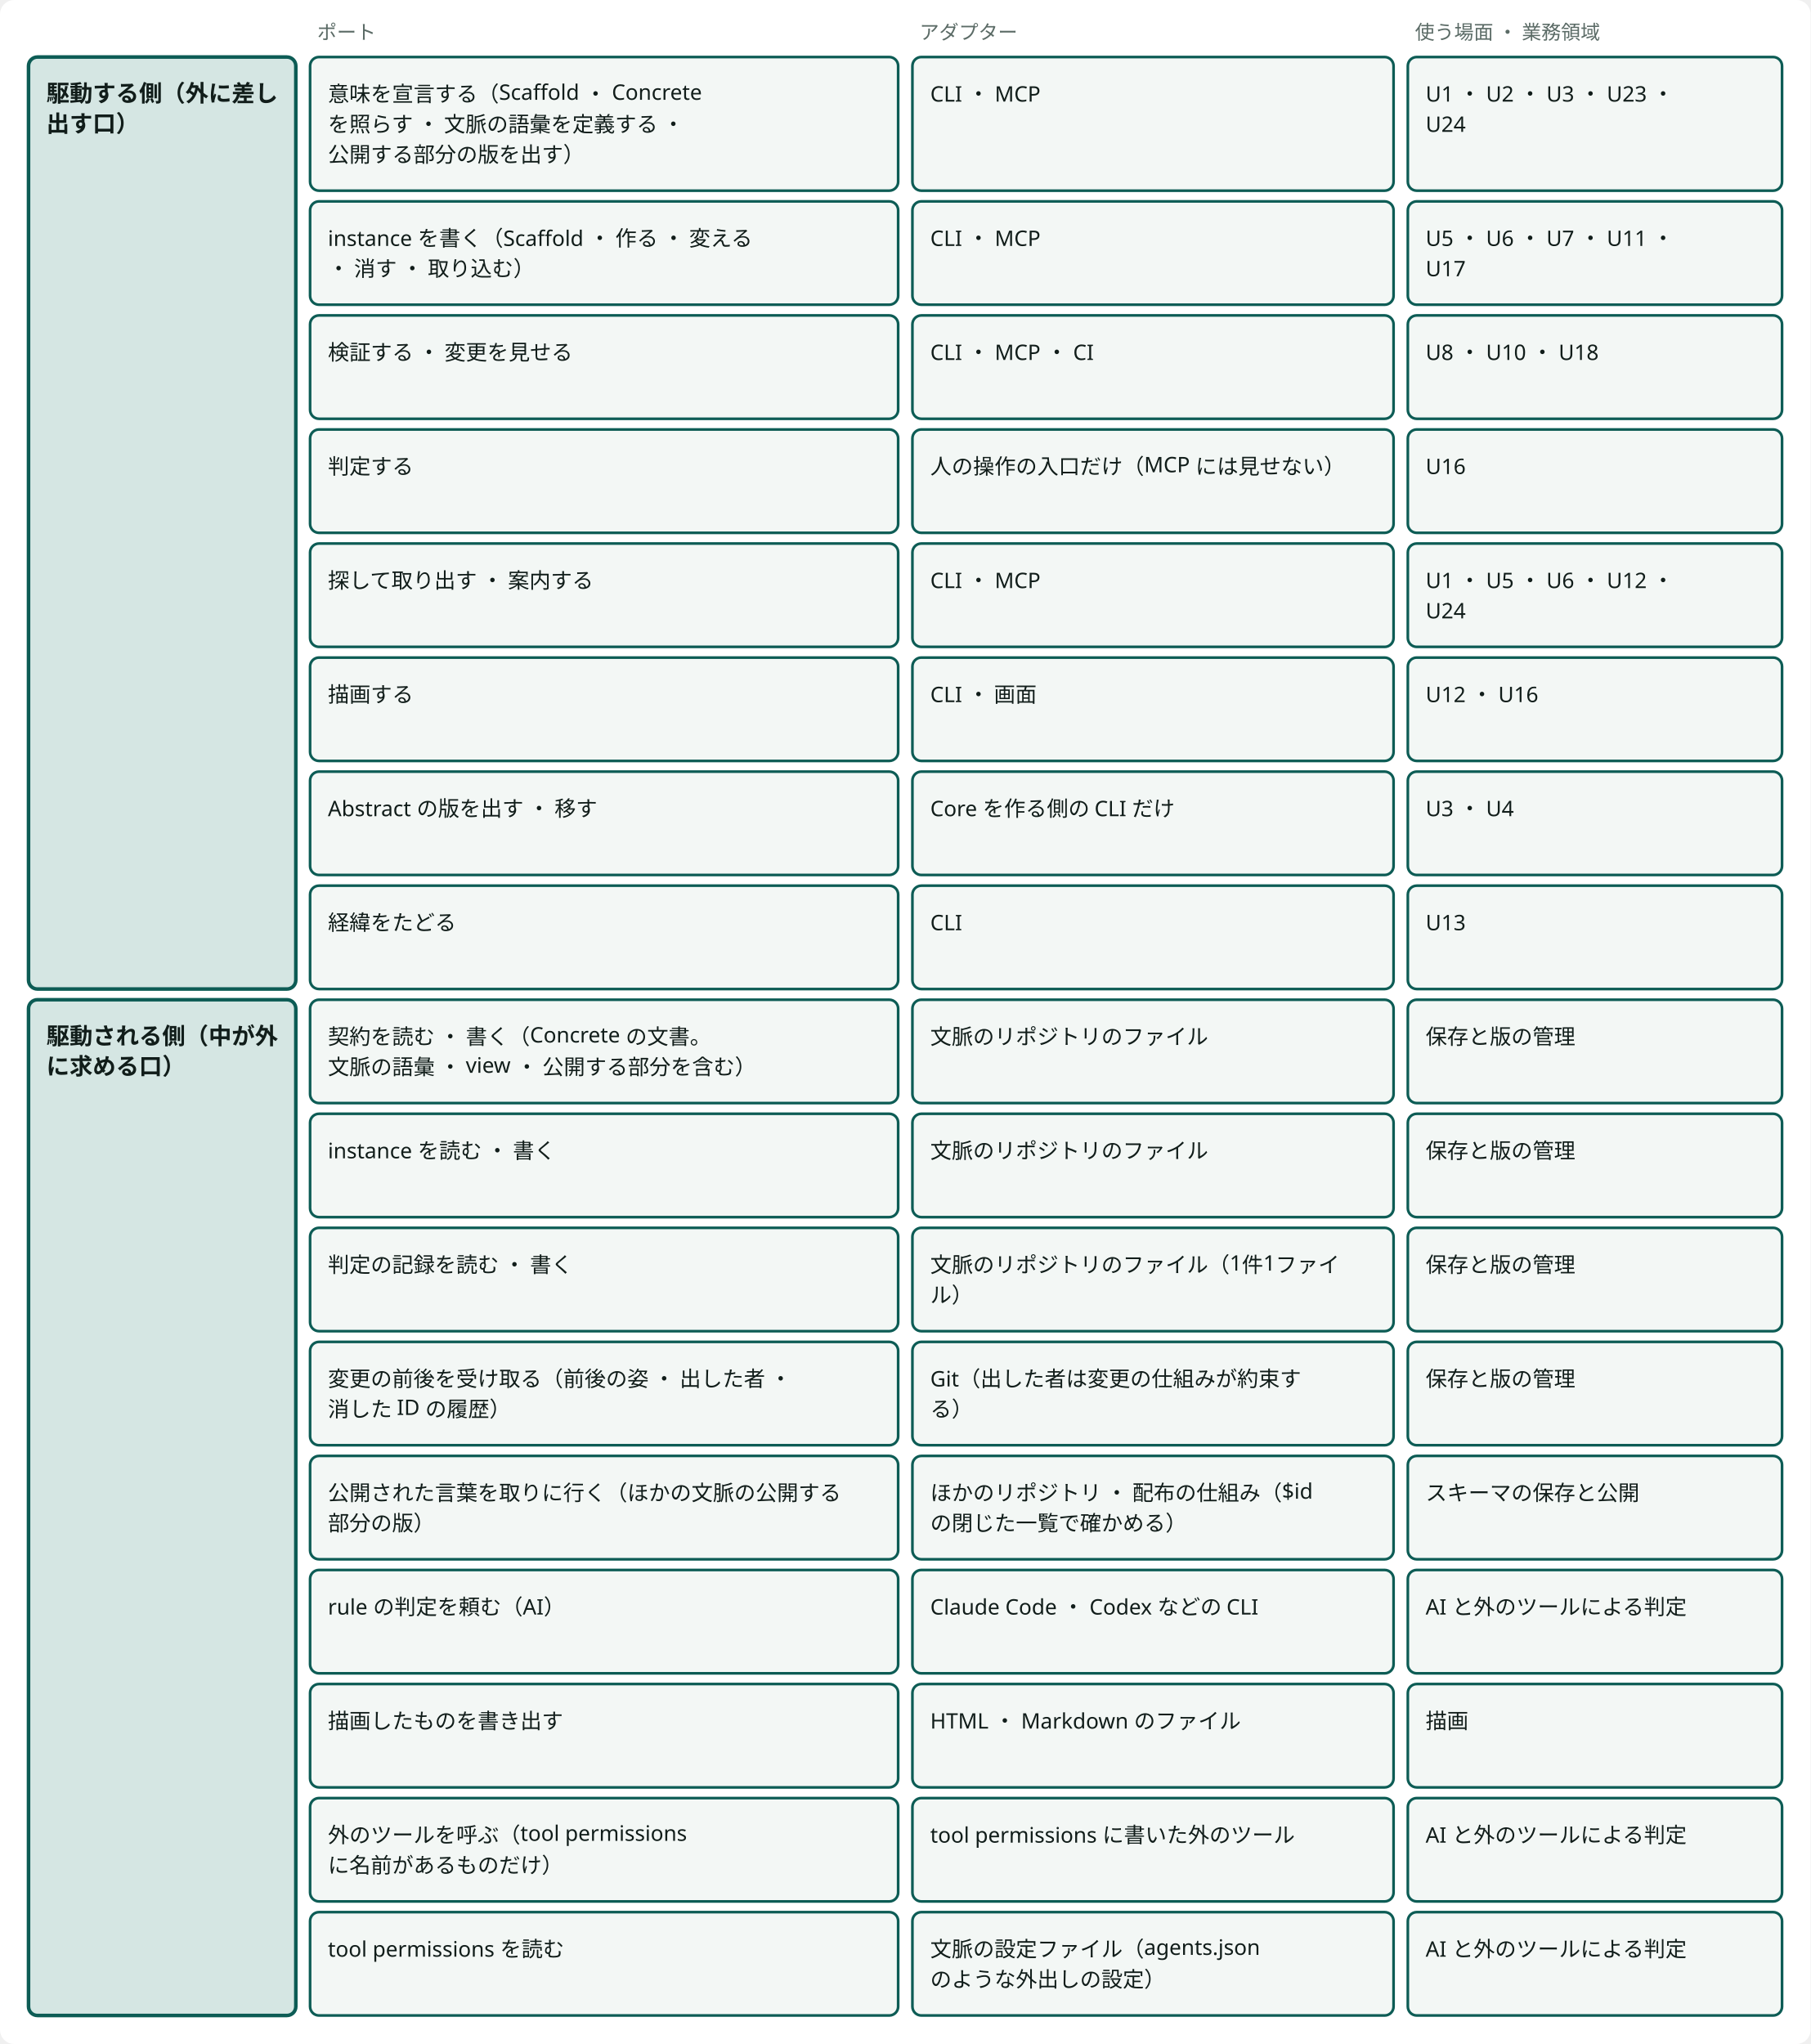
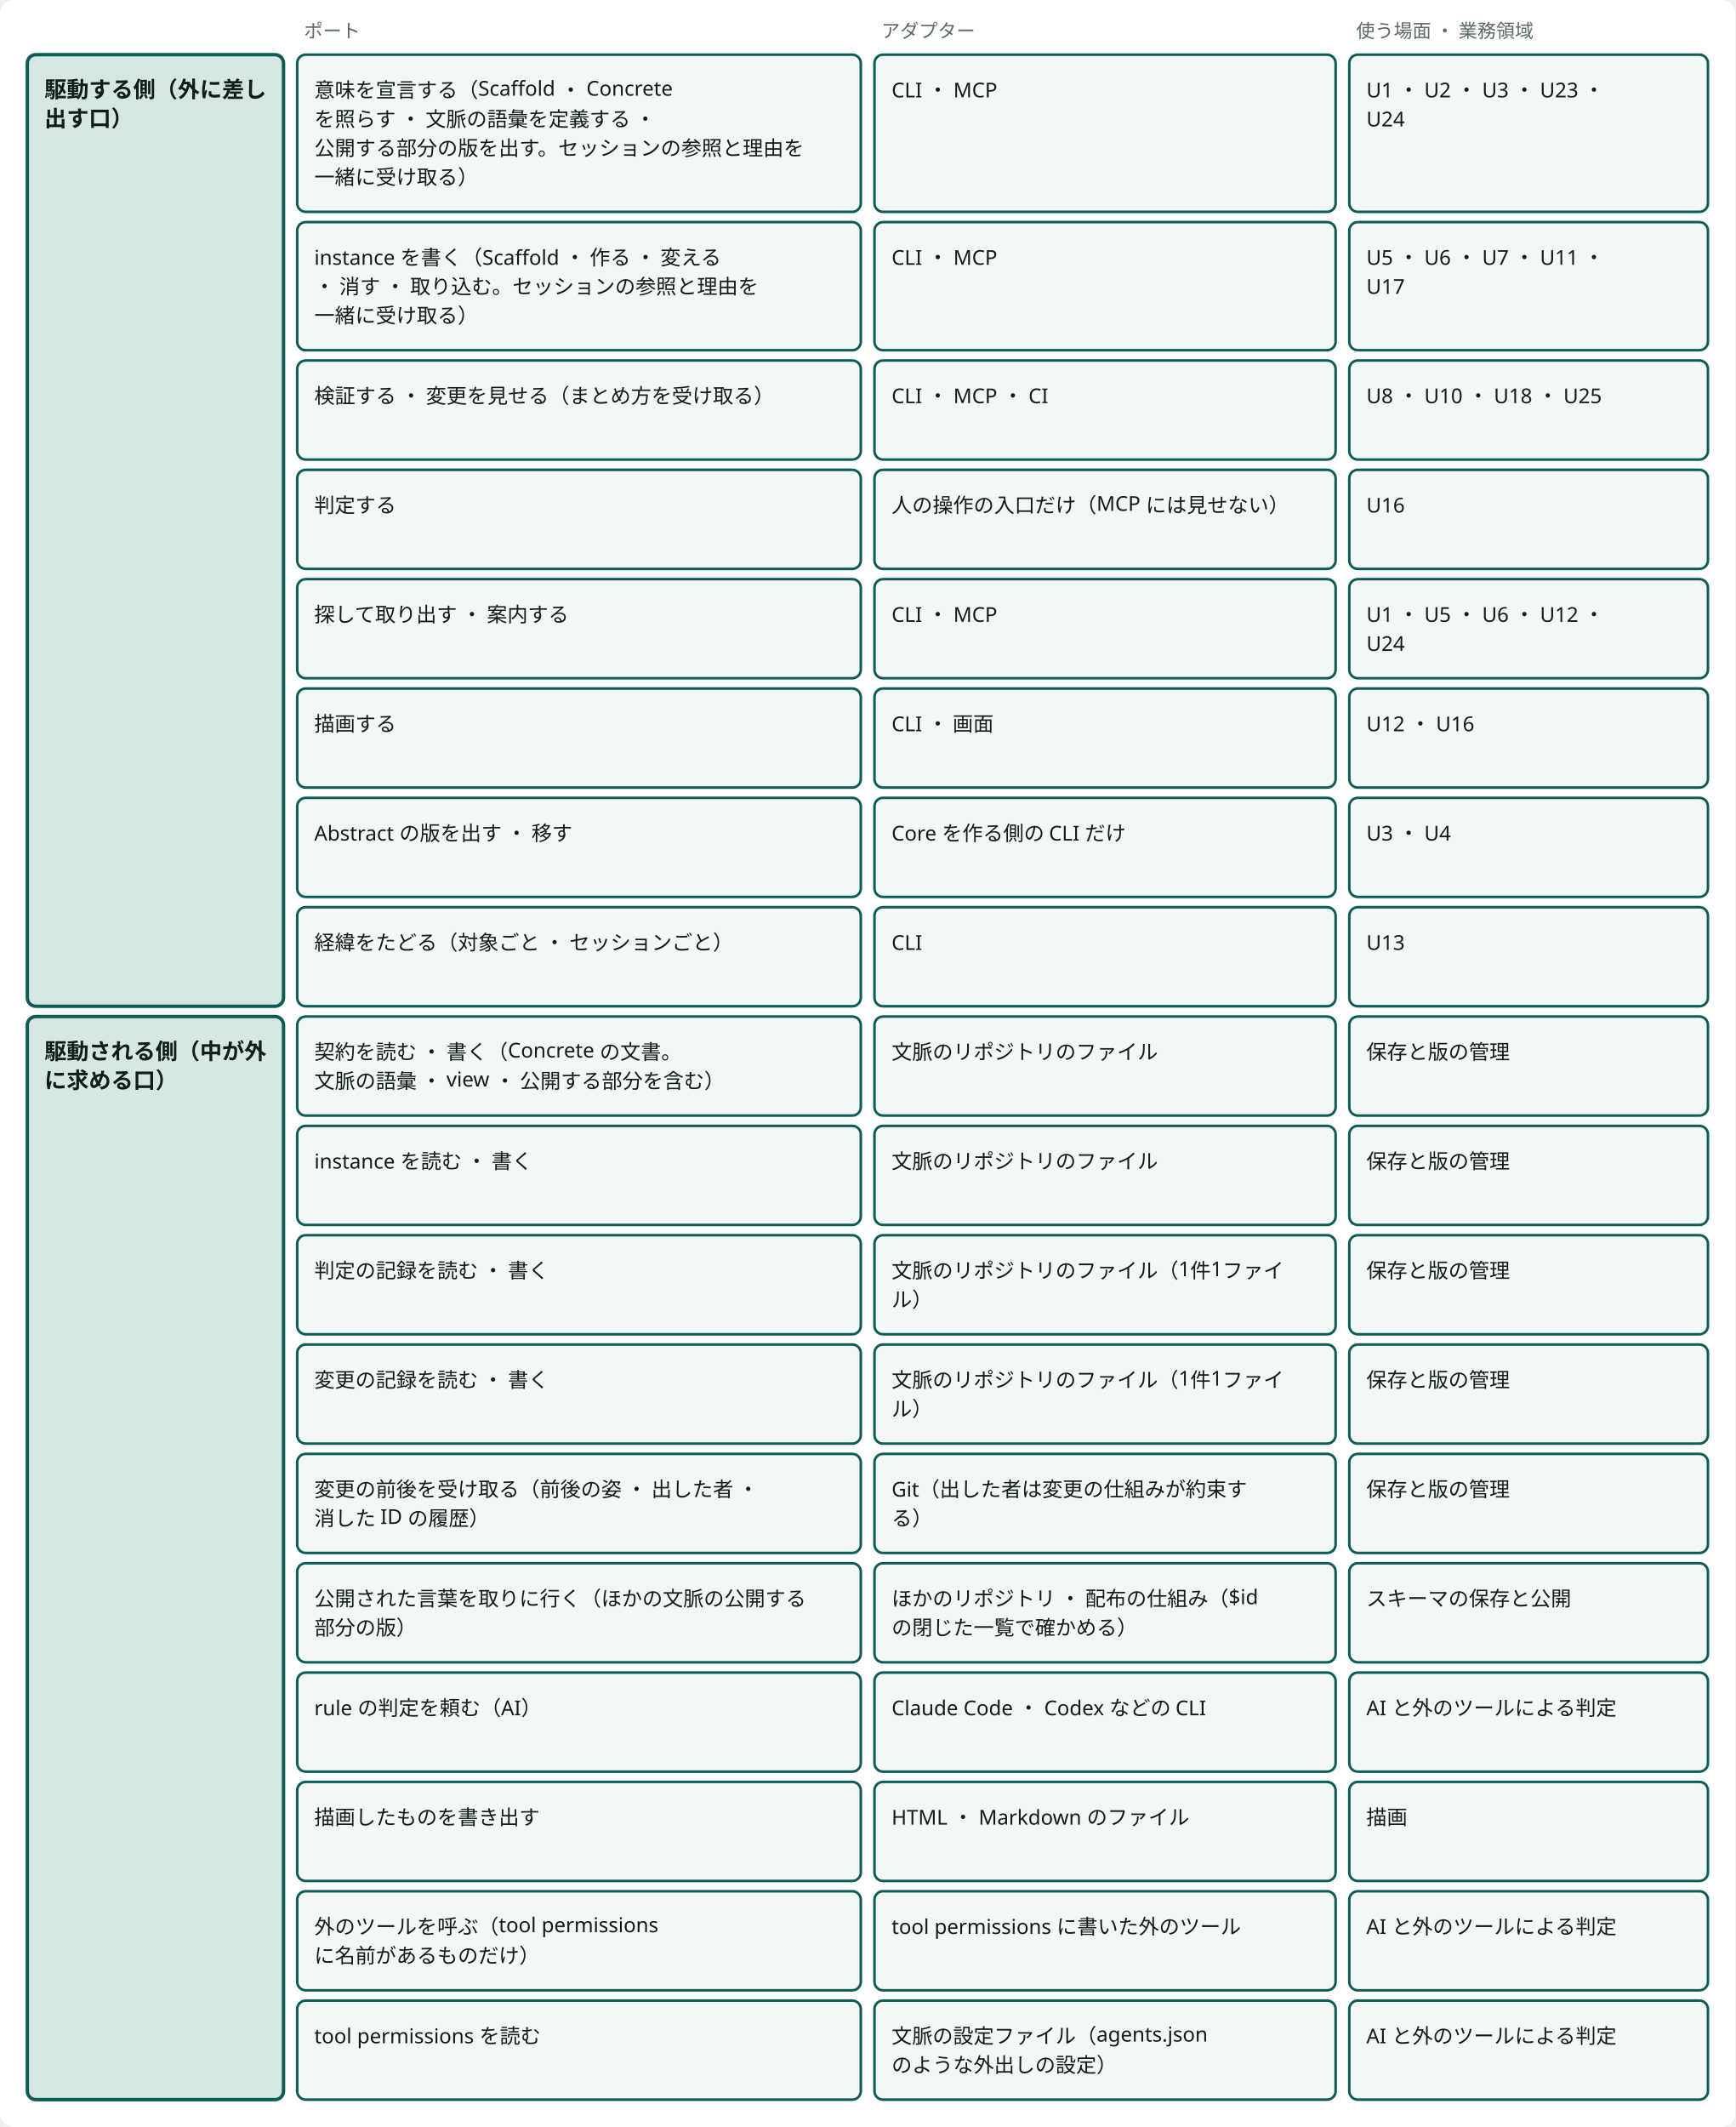
- <svg viewBox="0 0 1016 1147" style="min-width:900px" role="img" aria-label="ポートとアダプター：駆動する側は見せるアダプター、駆動される側は満たすアダプター" class="dsvg">
+ <svg viewBox="0 0 1016 1245" style="min-width:900px" role="img" aria-label="ポートとアダプター：駆動する側は見せるアダプター、駆動される側は満たすアダプター" class="dsvg">
  <style data-dsvg="dark">.dsvg .canvas{fill:var(--dsvg-area-fill,#FFFFFF)}.dsvg .note{fill:var(--dsvg-ink-soft,#5B6B66);font-size:11px}.dsvg .box.focus{fill:var(--dsvg-accent-bg,#D5E6E3);stroke:var(--dsvg-accent,#0D5C55)}.dsvg .title{fill:var(--dsvg-ink,#111D1A);font-size:13px;font-weight:700}.dsvg .box{fill:var(--dsvg-box-fill,#F3F7F5);stroke:var(--dsvg-accent,#0D5C55)}.dsvg .label{fill:var(--dsvg-ink,#111D1A);font-size:12px}@media (prefers-color-scheme:dark){:root:not([data-theme="light"]) .dsvg,.dsvg:root:not([data-theme="light"]){--dsvg-area-fill:#22302D;--dsvg-ink-soft:#9DADA8;--dsvg-accent-bg:#173330;--dsvg-accent:#6CC9B8;--dsvg-ink:#E6EEEB;--dsvg-box-fill:#16211E}}:root[data-theme="dark"] .dsvg{--dsvg-area-fill:#22302D;--dsvg-ink-soft:#9DADA8;--dsvg-accent-bg:#173330;--dsvg-accent:#6CC9B8;--dsvg-ink:#E6EEEB;--dsvg-box-fill:#16211E}</style>
-   <rect data-dsvg="canvas" class="canvas" x="0.0" y="0.0" width="1016.0" height="1147.0" fill="#FFFFFF" rx="8" />
+   <rect data-dsvg="canvas" class="canvas" x="0.0" y="0.0" width="1016.0" height="1245.0" fill="#FFFFFF" rx="8" />
  <text class="note" x="20" y="22" font-family="Noto Sans JP, Hiragino Kaku Gothic ProN, sans-serif" font-size="11" fill="#5B6B66" />
  <text class="note" x="178" y="22" font-family="Noto Sans JP, Hiragino Kaku Gothic ProN, sans-serif" font-size="11" fill="#5B6B66">ポート</text>
  <text class="note" x="516" y="22" font-family="Noto Sans JP, Hiragino Kaku Gothic ProN, sans-serif" font-size="11" fill="#5B6B66">アダプター</text>
  <text class="note" x="794" y="22" font-family="Noto Sans JP, Hiragino Kaku Gothic ProN, sans-serif" font-size="11" fill="#5B6B66">使う場面 ・ 業務領域</text>
-   <rect class="box focus" x="16" y="32" width="150" height="523" fill="#D5E6E3" stroke="#0D5C55" stroke-width="2" rx="5" />
+   <rect class="box focus" x="16" y="32" width="150" height="557" fill="#D5E6E3" stroke="#0D5C55" stroke-width="2" rx="5" />
  <text class="title" x="26" y="57" font-family="Noto Sans JP, Hiragino Kaku Gothic ProN, sans-serif" font-size="13" font-weight="700" fill="#111D1A">駆動する側（外に差し</text>
  <text class="title" x="26" y="74" font-family="Noto Sans JP, Hiragino Kaku Gothic ProN, sans-serif" font-size="13" font-weight="700" fill="#111D1A">出す口）</text>
-   <rect class="box focus" x="16" y="561" width="150" height="570" fill="#D5E6E3" stroke="#0D5C55" stroke-width="2" rx="5" />
-   <text class="title" x="26" y="586" font-family="Noto Sans JP, Hiragino Kaku Gothic ProN, sans-serif" font-size="13" font-weight="700" fill="#111D1A">駆動される側（中が外</text>
-   <text class="title" x="26" y="603" font-family="Noto Sans JP, Hiragino Kaku Gothic ProN, sans-serif" font-size="13" font-weight="700" fill="#111D1A">に求める口）</text>
-   <rect class="box" x="174" y="32" width="330" height="75" fill="#F3F7F5" stroke="#0D5C55" stroke-width="1.5" rx="5" />
+   <rect class="box focus" x="16" y="595" width="150" height="634" fill="#D5E6E3" stroke="#0D5C55" stroke-width="2" rx="5" />
+   <text class="title" x="26" y="620" font-family="Noto Sans JP, Hiragino Kaku Gothic ProN, sans-serif" font-size="13" font-weight="700" fill="#111D1A">駆動される側（中が外</text>
+   <text class="title" x="26" y="637" font-family="Noto Sans JP, Hiragino Kaku Gothic ProN, sans-serif" font-size="13" font-weight="700" fill="#111D1A">に求める口）</text>
+   <rect class="box" x="174" y="32" width="330" height="92" fill="#F3F7F5" stroke="#0D5C55" stroke-width="1.5" rx="5" />
  <text class="label" x="184" y="57" font-family="Noto Sans JP, Hiragino Kaku Gothic ProN, sans-serif" font-size="12" fill="#111D1A">意味を宣言する（Scaffold ・ Concrete</text>
  <text class="label" x="184" y="74" font-family="Noto Sans JP, Hiragino Kaku Gothic ProN, sans-serif" font-size="12" fill="#111D1A">を照らす ・ 文脈の語彙を定義する ・</text>
-   <text class="label" x="184" y="91" font-family="Noto Sans JP, Hiragino Kaku Gothic ProN, sans-serif" font-size="12" fill="#111D1A">公開する部分の版を出す）</text>
-   <rect class="box" x="512" y="32" width="270" height="75" fill="#F3F7F5" stroke="#0D5C55" stroke-width="1.5" rx="5" />
+   <text class="label" x="184" y="91" font-family="Noto Sans JP, Hiragino Kaku Gothic ProN, sans-serif" font-size="12" fill="#111D1A">公開する部分の版を出す。セッションの参照と理由を</text>
+   <text class="label" x="184" y="108" font-family="Noto Sans JP, Hiragino Kaku Gothic ProN, sans-serif" font-size="12" fill="#111D1A">一緒に受け取る）</text>
+   <rect class="box" x="512" y="32" width="270" height="92" fill="#F3F7F5" stroke="#0D5C55" stroke-width="1.5" rx="5" />
  <text class="label" x="522" y="57" font-family="Noto Sans JP, Hiragino Kaku Gothic ProN, sans-serif" font-size="12" fill="#111D1A">CLI ・ MCP</text>
-   <rect class="box" x="790" y="32" width="210" height="75" fill="#F3F7F5" stroke="#0D5C55" stroke-width="1.5" rx="5" />
+   <rect class="box" x="790" y="32" width="210" height="92" fill="#F3F7F5" stroke="#0D5C55" stroke-width="1.5" rx="5" />
  <text class="label" x="800" y="57" font-family="Noto Sans JP, Hiragino Kaku Gothic ProN, sans-serif" font-size="12" fill="#111D1A">U1 ・ U2 ・ U3 ・ U23 ・</text>
  <text class="label" x="800" y="74" font-family="Noto Sans JP, Hiragino Kaku Gothic ProN, sans-serif" font-size="12" fill="#111D1A">U24</text>
-   <rect class="box" x="174" y="113" width="330" height="58" fill="#F3F7F5" stroke="#0D5C55" stroke-width="1.5" rx="5" />
-   <text class="label" x="184" y="138" font-family="Noto Sans JP, Hiragino Kaku Gothic ProN, sans-serif" font-size="12" fill="#111D1A">instance を書く（Scaffold ・ 作る ・ 変える</text>
-   <text class="label" x="184" y="155" font-family="Noto Sans JP, Hiragino Kaku Gothic ProN, sans-serif" font-size="12" fill="#111D1A"> ・ 消す ・ 取り込む）</text>
-   <rect class="box" x="512" y="113" width="270" height="58" fill="#F3F7F5" stroke="#0D5C55" stroke-width="1.5" rx="5" />
-   <text class="label" x="522" y="138" font-family="Noto Sans JP, Hiragino Kaku Gothic ProN, sans-serif" font-size="12" fill="#111D1A">CLI ・ MCP</text>
-   <rect class="box" x="790" y="113" width="210" height="58" fill="#F3F7F5" stroke="#0D5C55" stroke-width="1.5" rx="5" />
-   <text class="label" x="800" y="138" font-family="Noto Sans JP, Hiragino Kaku Gothic ProN, sans-serif" font-size="12" fill="#111D1A">U5 ・ U6 ・ U7 ・ U11 ・</text>
-   <text class="label" x="800" y="155" font-family="Noto Sans JP, Hiragino Kaku Gothic ProN, sans-serif" font-size="12" fill="#111D1A">U17</text>
-   <rect class="box" x="174" y="177" width="330" height="58" fill="#F3F7F5" stroke="#0D5C55" stroke-width="1.5" rx="5" />
-   <text class="label" x="184" y="202" font-family="Noto Sans JP, Hiragino Kaku Gothic ProN, sans-serif" font-size="12" fill="#111D1A">検証する ・ 変更を見せる</text>
-   <rect class="box" x="512" y="177" width="270" height="58" fill="#F3F7F5" stroke="#0D5C55" stroke-width="1.5" rx="5" />
-   <text class="label" x="522" y="202" font-family="Noto Sans JP, Hiragino Kaku Gothic ProN, sans-serif" font-size="12" fill="#111D1A">CLI ・ MCP ・ CI</text>
-   <rect class="box" x="790" y="177" width="210" height="58" fill="#F3F7F5" stroke="#0D5C55" stroke-width="1.5" rx="5" />
-   <text class="label" x="800" y="202" font-family="Noto Sans JP, Hiragino Kaku Gothic ProN, sans-serif" font-size="12" fill="#111D1A">U8 ・ U10 ・ U18</text>
-   <rect class="box" x="174" y="241" width="330" height="58" fill="#F3F7F5" stroke="#0D5C55" stroke-width="1.5" rx="5" />
-   <text class="label" x="184" y="266" font-family="Noto Sans JP, Hiragino Kaku Gothic ProN, sans-serif" font-size="12" fill="#111D1A">判定する</text>
-   <rect class="box" x="512" y="241" width="270" height="58" fill="#F3F7F5" stroke="#0D5C55" stroke-width="1.5" rx="5" />
-   <text class="label" x="522" y="266" font-family="Noto Sans JP, Hiragino Kaku Gothic ProN, sans-serif" font-size="12" fill="#111D1A">人の操作の入口だけ（MCP には見せない）</text>
-   <rect class="box" x="790" y="241" width="210" height="58" fill="#F3F7F5" stroke="#0D5C55" stroke-width="1.5" rx="5" />
-   <text class="label" x="800" y="266" font-family="Noto Sans JP, Hiragino Kaku Gothic ProN, sans-serif" font-size="12" fill="#111D1A">U16</text>
-   <rect class="box" x="174" y="305" width="330" height="58" fill="#F3F7F5" stroke="#0D5C55" stroke-width="1.5" rx="5" />
-   <text class="label" x="184" y="330" font-family="Noto Sans JP, Hiragino Kaku Gothic ProN, sans-serif" font-size="12" fill="#111D1A">探して取り出す ・ 案内する</text>
-   <rect class="box" x="512" y="305" width="270" height="58" fill="#F3F7F5" stroke="#0D5C55" stroke-width="1.5" rx="5" />
-   <text class="label" x="522" y="330" font-family="Noto Sans JP, Hiragino Kaku Gothic ProN, sans-serif" font-size="12" fill="#111D1A">CLI ・ MCP</text>
-   <rect class="box" x="790" y="305" width="210" height="58" fill="#F3F7F5" stroke="#0D5C55" stroke-width="1.5" rx="5" />
-   <text class="label" x="800" y="330" font-family="Noto Sans JP, Hiragino Kaku Gothic ProN, sans-serif" font-size="12" fill="#111D1A">U1 ・ U5 ・ U6 ・ U12 ・</text>
-   <text class="label" x="800" y="347" font-family="Noto Sans JP, Hiragino Kaku Gothic ProN, sans-serif" font-size="12" fill="#111D1A">U24</text>
-   <rect class="box" x="174" y="369" width="330" height="58" fill="#F3F7F5" stroke="#0D5C55" stroke-width="1.5" rx="5" />
-   <text class="label" x="184" y="394" font-family="Noto Sans JP, Hiragino Kaku Gothic ProN, sans-serif" font-size="12" fill="#111D1A">描画する</text>
-   <rect class="box" x="512" y="369" width="270" height="58" fill="#F3F7F5" stroke="#0D5C55" stroke-width="1.5" rx="5" />
-   <text class="label" x="522" y="394" font-family="Noto Sans JP, Hiragino Kaku Gothic ProN, sans-serif" font-size="12" fill="#111D1A">CLI ・ 画面</text>
-   <rect class="box" x="790" y="369" width="210" height="58" fill="#F3F7F5" stroke="#0D5C55" stroke-width="1.5" rx="5" />
-   <text class="label" x="800" y="394" font-family="Noto Sans JP, Hiragino Kaku Gothic ProN, sans-serif" font-size="12" fill="#111D1A">U12 ・ U16</text>
-   <rect class="box" x="174" y="433" width="330" height="58" fill="#F3F7F5" stroke="#0D5C55" stroke-width="1.5" rx="5" />
-   <text class="label" x="184" y="458" font-family="Noto Sans JP, Hiragino Kaku Gothic ProN, sans-serif" font-size="12" fill="#111D1A">Abstract の版を出す ・ 移す</text>
-   <rect class="box" x="512" y="433" width="270" height="58" fill="#F3F7F5" stroke="#0D5C55" stroke-width="1.5" rx="5" />
-   <text class="label" x="522" y="458" font-family="Noto Sans JP, Hiragino Kaku Gothic ProN, sans-serif" font-size="12" fill="#111D1A">Core を作る側の CLI だけ</text>
-   <rect class="box" x="790" y="433" width="210" height="58" fill="#F3F7F5" stroke="#0D5C55" stroke-width="1.5" rx="5" />
-   <text class="label" x="800" y="458" font-family="Noto Sans JP, Hiragino Kaku Gothic ProN, sans-serif" font-size="12" fill="#111D1A">U3 ・ U4</text>
-   <rect class="box" x="174" y="497" width="330" height="58" fill="#F3F7F5" stroke="#0D5C55" stroke-width="1.5" rx="5" />
-   <text class="label" x="184" y="522" font-family="Noto Sans JP, Hiragino Kaku Gothic ProN, sans-serif" font-size="12" fill="#111D1A">経緯をたどる</text>
-   <rect class="box" x="512" y="497" width="270" height="58" fill="#F3F7F5" stroke="#0D5C55" stroke-width="1.5" rx="5" />
-   <text class="label" x="522" y="522" font-family="Noto Sans JP, Hiragino Kaku Gothic ProN, sans-serif" font-size="12" fill="#111D1A">CLI</text>
-   <rect class="box" x="790" y="497" width="210" height="58" fill="#F3F7F5" stroke="#0D5C55" stroke-width="1.5" rx="5" />
-   <text class="label" x="800" y="522" font-family="Noto Sans JP, Hiragino Kaku Gothic ProN, sans-serif" font-size="12" fill="#111D1A">U13</text>
-   <rect class="box" x="174" y="561" width="330" height="58" fill="#F3F7F5" stroke="#0D5C55" stroke-width="1.5" rx="5" />
-   <text class="label" x="184" y="586" font-family="Noto Sans JP, Hiragino Kaku Gothic ProN, sans-serif" font-size="12" fill="#111D1A">契約を読む ・ 書く（Concrete の文書。</text>
-   <text class="label" x="184" y="603" font-family="Noto Sans JP, Hiragino Kaku Gothic ProN, sans-serif" font-size="12" fill="#111D1A">文脈の語彙 ・ view ・ 公開する部分を含む）</text>
-   <rect class="box" x="512" y="561" width="270" height="58" fill="#F3F7F5" stroke="#0D5C55" stroke-width="1.5" rx="5" />
-   <text class="label" x="522" y="586" font-family="Noto Sans JP, Hiragino Kaku Gothic ProN, sans-serif" font-size="12" fill="#111D1A">文脈のリポジトリのファイル</text>
-   <rect class="box" x="790" y="561" width="210" height="58" fill="#F3F7F5" stroke="#0D5C55" stroke-width="1.5" rx="5" />
-   <text class="label" x="800" y="586" font-family="Noto Sans JP, Hiragino Kaku Gothic ProN, sans-serif" font-size="12" fill="#111D1A">保存と版の管理</text>
-   <rect class="box" x="174" y="625" width="330" height="58" fill="#F3F7F5" stroke="#0D5C55" stroke-width="1.5" rx="5" />
-   <text class="label" x="184" y="650" font-family="Noto Sans JP, Hiragino Kaku Gothic ProN, sans-serif" font-size="12" fill="#111D1A">instance を読む ・ 書く</text>
-   <rect class="box" x="512" y="625" width="270" height="58" fill="#F3F7F5" stroke="#0D5C55" stroke-width="1.5" rx="5" />
-   <text class="label" x="522" y="650" font-family="Noto Sans JP, Hiragino Kaku Gothic ProN, sans-serif" font-size="12" fill="#111D1A">文脈のリポジトリのファイル</text>
-   <rect class="box" x="790" y="625" width="210" height="58" fill="#F3F7F5" stroke="#0D5C55" stroke-width="1.5" rx="5" />
-   <text class="label" x="800" y="650" font-family="Noto Sans JP, Hiragino Kaku Gothic ProN, sans-serif" font-size="12" fill="#111D1A">保存と版の管理</text>
-   <rect class="box" x="174" y="689" width="330" height="58" fill="#F3F7F5" stroke="#0D5C55" stroke-width="1.5" rx="5" />
-   <text class="label" x="184" y="714" font-family="Noto Sans JP, Hiragino Kaku Gothic ProN, sans-serif" font-size="12" fill="#111D1A">判定の記録を読む ・ 書く</text>
-   <rect class="box" x="512" y="689" width="270" height="58" fill="#F3F7F5" stroke="#0D5C55" stroke-width="1.5" rx="5" />
-   <text class="label" x="522" y="714" font-family="Noto Sans JP, Hiragino Kaku Gothic ProN, sans-serif" font-size="12" fill="#111D1A">文脈のリポジトリのファイル（1件1ファイ</text>
-   <text class="label" x="522" y="731" font-family="Noto Sans JP, Hiragino Kaku Gothic ProN, sans-serif" font-size="12" fill="#111D1A">ル）</text>
-   <rect class="box" x="790" y="689" width="210" height="58" fill="#F3F7F5" stroke="#0D5C55" stroke-width="1.5" rx="5" />
-   <text class="label" x="800" y="714" font-family="Noto Sans JP, Hiragino Kaku Gothic ProN, sans-serif" font-size="12" fill="#111D1A">保存と版の管理</text>
-   <rect class="box" x="174" y="753" width="330" height="58" fill="#F3F7F5" stroke="#0D5C55" stroke-width="1.5" rx="5" />
-   <text class="label" x="184" y="778" font-family="Noto Sans JP, Hiragino Kaku Gothic ProN, sans-serif" font-size="12" fill="#111D1A">変更の前後を受け取る（前後の姿 ・ 出した者 ・</text>
-   <text class="label" x="184" y="795" font-family="Noto Sans JP, Hiragino Kaku Gothic ProN, sans-serif" font-size="12" fill="#111D1A">消した ID の履歴）</text>
-   <rect class="box" x="512" y="753" width="270" height="58" fill="#F3F7F5" stroke="#0D5C55" stroke-width="1.5" rx="5" />
-   <text class="label" x="522" y="778" font-family="Noto Sans JP, Hiragino Kaku Gothic ProN, sans-serif" font-size="12" fill="#111D1A">Git（出した者は変更の仕組みが約束す</text>
-   <text class="label" x="522" y="795" font-family="Noto Sans JP, Hiragino Kaku Gothic ProN, sans-serif" font-size="12" fill="#111D1A">る）</text>
-   <rect class="box" x="790" y="753" width="210" height="58" fill="#F3F7F5" stroke="#0D5C55" stroke-width="1.5" rx="5" />
-   <text class="label" x="800" y="778" font-family="Noto Sans JP, Hiragino Kaku Gothic ProN, sans-serif" font-size="12" fill="#111D1A">保存と版の管理</text>
-   <rect class="box" x="174" y="817" width="330" height="58" fill="#F3F7F5" stroke="#0D5C55" stroke-width="1.5" rx="5" />
-   <text class="label" x="184" y="842" font-family="Noto Sans JP, Hiragino Kaku Gothic ProN, sans-serif" font-size="12" fill="#111D1A">公開された言葉を取りに行く（ほかの文脈の公開する</text>
-   <text class="label" x="184" y="859" font-family="Noto Sans JP, Hiragino Kaku Gothic ProN, sans-serif" font-size="12" fill="#111D1A">部分の版）</text>
-   <rect class="box" x="512" y="817" width="270" height="58" fill="#F3F7F5" stroke="#0D5C55" stroke-width="1.5" rx="5" />
-   <text class="label" x="522" y="842" font-family="Noto Sans JP, Hiragino Kaku Gothic ProN, sans-serif" font-size="12" fill="#111D1A">ほかのリポジトリ ・ 配布の仕組み（$id</text>
-   <text class="label" x="522" y="859" font-family="Noto Sans JP, Hiragino Kaku Gothic ProN, sans-serif" font-size="12" fill="#111D1A"> の閉じた一覧で確かめる）</text>
-   <rect class="box" x="790" y="817" width="210" height="58" fill="#F3F7F5" stroke="#0D5C55" stroke-width="1.5" rx="5" />
-   <text class="label" x="800" y="842" font-family="Noto Sans JP, Hiragino Kaku Gothic ProN, sans-serif" font-size="12" fill="#111D1A">スキーマの保存と公開</text>
-   <rect class="box" x="174" y="881" width="330" height="58" fill="#F3F7F5" stroke="#0D5C55" stroke-width="1.5" rx="5" />
-   <text class="label" x="184" y="906" font-family="Noto Sans JP, Hiragino Kaku Gothic ProN, sans-serif" font-size="12" fill="#111D1A">rule の判定を頼む（AI）</text>
-   <rect class="box" x="512" y="881" width="270" height="58" fill="#F3F7F5" stroke="#0D5C55" stroke-width="1.5" rx="5" />
-   <text class="label" x="522" y="906" font-family="Noto Sans JP, Hiragino Kaku Gothic ProN, sans-serif" font-size="12" fill="#111D1A">Claude Code ・ Codex などの CLI</text>
-   <rect class="box" x="790" y="881" width="210" height="58" fill="#F3F7F5" stroke="#0D5C55" stroke-width="1.5" rx="5" />
-   <text class="label" x="800" y="906" font-family="Noto Sans JP, Hiragino Kaku Gothic ProN, sans-serif" font-size="12" fill="#111D1A">AI と外のツールによる判定</text>
-   <rect class="box" x="174" y="945" width="330" height="58" fill="#F3F7F5" stroke="#0D5C55" stroke-width="1.5" rx="5" />
-   <text class="label" x="184" y="970" font-family="Noto Sans JP, Hiragino Kaku Gothic ProN, sans-serif" font-size="12" fill="#111D1A">描画したものを書き出す</text>
-   <rect class="box" x="512" y="945" width="270" height="58" fill="#F3F7F5" stroke="#0D5C55" stroke-width="1.5" rx="5" />
-   <text class="label" x="522" y="970" font-family="Noto Sans JP, Hiragino Kaku Gothic ProN, sans-serif" font-size="12" fill="#111D1A">HTML ・ Markdown のファイル</text>
-   <rect class="box" x="790" y="945" width="210" height="58" fill="#F3F7F5" stroke="#0D5C55" stroke-width="1.5" rx="5" />
-   <text class="label" x="800" y="970" font-family="Noto Sans JP, Hiragino Kaku Gothic ProN, sans-serif" font-size="12" fill="#111D1A">描画</text>
-   <rect class="box" x="174" y="1009" width="330" height="58" fill="#F3F7F5" stroke="#0D5C55" stroke-width="1.5" rx="5" />
-   <text class="label" x="184" y="1034" font-family="Noto Sans JP, Hiragino Kaku Gothic ProN, sans-serif" font-size="12" fill="#111D1A">外のツールを呼ぶ（tool permissions</text>
-   <text class="label" x="184" y="1051" font-family="Noto Sans JP, Hiragino Kaku Gothic ProN, sans-serif" font-size="12" fill="#111D1A">に名前があるものだけ）</text>
-   <rect class="box" x="512" y="1009" width="270" height="58" fill="#F3F7F5" stroke="#0D5C55" stroke-width="1.5" rx="5" />
-   <text class="label" x="522" y="1034" font-family="Noto Sans JP, Hiragino Kaku Gothic ProN, sans-serif" font-size="12" fill="#111D1A">tool permissions に書いた外のツール</text>
-   <rect class="box" x="790" y="1009" width="210" height="58" fill="#F3F7F5" stroke="#0D5C55" stroke-width="1.5" rx="5" />
-   <text class="label" x="800" y="1034" font-family="Noto Sans JP, Hiragino Kaku Gothic ProN, sans-serif" font-size="12" fill="#111D1A">AI と外のツールによる判定</text>
-   <rect class="box" x="174" y="1073" width="330" height="58" fill="#F3F7F5" stroke="#0D5C55" stroke-width="1.5" rx="5" />
-   <text class="label" x="184" y="1098" font-family="Noto Sans JP, Hiragino Kaku Gothic ProN, sans-serif" font-size="12" fill="#111D1A">tool permissions を読む</text>
-   <rect class="box" x="512" y="1073" width="270" height="58" fill="#F3F7F5" stroke="#0D5C55" stroke-width="1.5" rx="5" />
-   <text class="label" x="522" y="1098" font-family="Noto Sans JP, Hiragino Kaku Gothic ProN, sans-serif" font-size="12" fill="#111D1A">文脈の設定ファイル（agents.json</text>
-   <text class="label" x="522" y="1115" font-family="Noto Sans JP, Hiragino Kaku Gothic ProN, sans-serif" font-size="12" fill="#111D1A">のような外出しの設定）</text>
-   <rect class="box" x="790" y="1073" width="210" height="58" fill="#F3F7F5" stroke="#0D5C55" stroke-width="1.5" rx="5" />
-   <text class="label" x="800" y="1098" font-family="Noto Sans JP, Hiragino Kaku Gothic ProN, sans-serif" font-size="12" fill="#111D1A">AI と外のツールによる判定</text>
+   <rect class="box" x="174" y="130" width="330" height="75" fill="#F3F7F5" stroke="#0D5C55" stroke-width="1.5" rx="5" />
+   <text class="label" x="184" y="155" font-family="Noto Sans JP, Hiragino Kaku Gothic ProN, sans-serif" font-size="12" fill="#111D1A">instance を書く（Scaffold ・ 作る ・ 変える</text>
+   <text class="label" x="184" y="172" font-family="Noto Sans JP, Hiragino Kaku Gothic ProN, sans-serif" font-size="12" fill="#111D1A"> ・ 消す ・ 取り込む。セッションの参照と理由を</text>
+   <text class="label" x="184" y="189" font-family="Noto Sans JP, Hiragino Kaku Gothic ProN, sans-serif" font-size="12" fill="#111D1A">一緒に受け取る）</text>
+   <rect class="box" x="512" y="130" width="270" height="75" fill="#F3F7F5" stroke="#0D5C55" stroke-width="1.5" rx="5" />
+   <text class="label" x="522" y="155" font-family="Noto Sans JP, Hiragino Kaku Gothic ProN, sans-serif" font-size="12" fill="#111D1A">CLI ・ MCP</text>
+   <rect class="box" x="790" y="130" width="210" height="75" fill="#F3F7F5" stroke="#0D5C55" stroke-width="1.5" rx="5" />
+   <text class="label" x="800" y="155" font-family="Noto Sans JP, Hiragino Kaku Gothic ProN, sans-serif" font-size="12" fill="#111D1A">U5 ・ U6 ・ U7 ・ U11 ・</text>
+   <text class="label" x="800" y="172" font-family="Noto Sans JP, Hiragino Kaku Gothic ProN, sans-serif" font-size="12" fill="#111D1A">U17</text>
+   <rect class="box" x="174" y="211" width="330" height="58" fill="#F3F7F5" stroke="#0D5C55" stroke-width="1.5" rx="5" />
+   <text class="label" x="184" y="236" font-family="Noto Sans JP, Hiragino Kaku Gothic ProN, sans-serif" font-size="12" fill="#111D1A">検証する ・ 変更を見せる（まとめ方を受け取る）</text>
+   <rect class="box" x="512" y="211" width="270" height="58" fill="#F3F7F5" stroke="#0D5C55" stroke-width="1.5" rx="5" />
+   <text class="label" x="522" y="236" font-family="Noto Sans JP, Hiragino Kaku Gothic ProN, sans-serif" font-size="12" fill="#111D1A">CLI ・ MCP ・ CI</text>
+   <rect class="box" x="790" y="211" width="210" height="58" fill="#F3F7F5" stroke="#0D5C55" stroke-width="1.5" rx="5" />
+   <text class="label" x="800" y="236" font-family="Noto Sans JP, Hiragino Kaku Gothic ProN, sans-serif" font-size="12" fill="#111D1A">U8 ・ U10 ・ U18 ・ U25</text>
+   <rect class="box" x="174" y="275" width="330" height="58" fill="#F3F7F5" stroke="#0D5C55" stroke-width="1.5" rx="5" />
+   <text class="label" x="184" y="300" font-family="Noto Sans JP, Hiragino Kaku Gothic ProN, sans-serif" font-size="12" fill="#111D1A">判定する</text>
+   <rect class="box" x="512" y="275" width="270" height="58" fill="#F3F7F5" stroke="#0D5C55" stroke-width="1.5" rx="5" />
+   <text class="label" x="522" y="300" font-family="Noto Sans JP, Hiragino Kaku Gothic ProN, sans-serif" font-size="12" fill="#111D1A">人の操作の入口だけ（MCP には見せない）</text>
+   <rect class="box" x="790" y="275" width="210" height="58" fill="#F3F7F5" stroke="#0D5C55" stroke-width="1.5" rx="5" />
+   <text class="label" x="800" y="300" font-family="Noto Sans JP, Hiragino Kaku Gothic ProN, sans-serif" font-size="12" fill="#111D1A">U16</text>
+   <rect class="box" x="174" y="339" width="330" height="58" fill="#F3F7F5" stroke="#0D5C55" stroke-width="1.5" rx="5" />
+   <text class="label" x="184" y="364" font-family="Noto Sans JP, Hiragino Kaku Gothic ProN, sans-serif" font-size="12" fill="#111D1A">探して取り出す ・ 案内する</text>
+   <rect class="box" x="512" y="339" width="270" height="58" fill="#F3F7F5" stroke="#0D5C55" stroke-width="1.5" rx="5" />
+   <text class="label" x="522" y="364" font-family="Noto Sans JP, Hiragino Kaku Gothic ProN, sans-serif" font-size="12" fill="#111D1A">CLI ・ MCP</text>
+   <rect class="box" x="790" y="339" width="210" height="58" fill="#F3F7F5" stroke="#0D5C55" stroke-width="1.5" rx="5" />
+   <text class="label" x="800" y="364" font-family="Noto Sans JP, Hiragino Kaku Gothic ProN, sans-serif" font-size="12" fill="#111D1A">U1 ・ U5 ・ U6 ・ U12 ・</text>
+   <text class="label" x="800" y="381" font-family="Noto Sans JP, Hiragino Kaku Gothic ProN, sans-serif" font-size="12" fill="#111D1A">U24</text>
+   <rect class="box" x="174" y="403" width="330" height="58" fill="#F3F7F5" stroke="#0D5C55" stroke-width="1.5" rx="5" />
+   <text class="label" x="184" y="428" font-family="Noto Sans JP, Hiragino Kaku Gothic ProN, sans-serif" font-size="12" fill="#111D1A">描画する</text>
+   <rect class="box" x="512" y="403" width="270" height="58" fill="#F3F7F5" stroke="#0D5C55" stroke-width="1.5" rx="5" />
+   <text class="label" x="522" y="428" font-family="Noto Sans JP, Hiragino Kaku Gothic ProN, sans-serif" font-size="12" fill="#111D1A">CLI ・ 画面</text>
+   <rect class="box" x="790" y="403" width="210" height="58" fill="#F3F7F5" stroke="#0D5C55" stroke-width="1.5" rx="5" />
+   <text class="label" x="800" y="428" font-family="Noto Sans JP, Hiragino Kaku Gothic ProN, sans-serif" font-size="12" fill="#111D1A">U12 ・ U16</text>
+   <rect class="box" x="174" y="467" width="330" height="58" fill="#F3F7F5" stroke="#0D5C55" stroke-width="1.5" rx="5" />
+   <text class="label" x="184" y="492" font-family="Noto Sans JP, Hiragino Kaku Gothic ProN, sans-serif" font-size="12" fill="#111D1A">Abstract の版を出す ・ 移す</text>
+   <rect class="box" x="512" y="467" width="270" height="58" fill="#F3F7F5" stroke="#0D5C55" stroke-width="1.5" rx="5" />
+   <text class="label" x="522" y="492" font-family="Noto Sans JP, Hiragino Kaku Gothic ProN, sans-serif" font-size="12" fill="#111D1A">Core を作る側の CLI だけ</text>
+   <rect class="box" x="790" y="467" width="210" height="58" fill="#F3F7F5" stroke="#0D5C55" stroke-width="1.5" rx="5" />
+   <text class="label" x="800" y="492" font-family="Noto Sans JP, Hiragino Kaku Gothic ProN, sans-serif" font-size="12" fill="#111D1A">U3 ・ U4</text>
+   <rect class="box" x="174" y="531" width="330" height="58" fill="#F3F7F5" stroke="#0D5C55" stroke-width="1.5" rx="5" />
+   <text class="label" x="184" y="556" font-family="Noto Sans JP, Hiragino Kaku Gothic ProN, sans-serif" font-size="12" fill="#111D1A">経緯をたどる（対象ごと ・ セッションごと）</text>
+   <rect class="box" x="512" y="531" width="270" height="58" fill="#F3F7F5" stroke="#0D5C55" stroke-width="1.5" rx="5" />
+   <text class="label" x="522" y="556" font-family="Noto Sans JP, Hiragino Kaku Gothic ProN, sans-serif" font-size="12" fill="#111D1A">CLI</text>
+   <rect class="box" x="790" y="531" width="210" height="58" fill="#F3F7F5" stroke="#0D5C55" stroke-width="1.5" rx="5" />
+   <text class="label" x="800" y="556" font-family="Noto Sans JP, Hiragino Kaku Gothic ProN, sans-serif" font-size="12" fill="#111D1A">U13</text>
+   <rect class="box" x="174" y="595" width="330" height="58" fill="#F3F7F5" stroke="#0D5C55" stroke-width="1.5" rx="5" />
+   <text class="label" x="184" y="620" font-family="Noto Sans JP, Hiragino Kaku Gothic ProN, sans-serif" font-size="12" fill="#111D1A">契約を読む ・ 書く（Concrete の文書。</text>
+   <text class="label" x="184" y="637" font-family="Noto Sans JP, Hiragino Kaku Gothic ProN, sans-serif" font-size="12" fill="#111D1A">文脈の語彙 ・ view ・ 公開する部分を含む）</text>
+   <rect class="box" x="512" y="595" width="270" height="58" fill="#F3F7F5" stroke="#0D5C55" stroke-width="1.5" rx="5" />
+   <text class="label" x="522" y="620" font-family="Noto Sans JP, Hiragino Kaku Gothic ProN, sans-serif" font-size="12" fill="#111D1A">文脈のリポジトリのファイル</text>
+   <rect class="box" x="790" y="595" width="210" height="58" fill="#F3F7F5" stroke="#0D5C55" stroke-width="1.5" rx="5" />
+   <text class="label" x="800" y="620" font-family="Noto Sans JP, Hiragino Kaku Gothic ProN, sans-serif" font-size="12" fill="#111D1A">保存と版の管理</text>
+   <rect class="box" x="174" y="659" width="330" height="58" fill="#F3F7F5" stroke="#0D5C55" stroke-width="1.5" rx="5" />
+   <text class="label" x="184" y="684" font-family="Noto Sans JP, Hiragino Kaku Gothic ProN, sans-serif" font-size="12" fill="#111D1A">instance を読む ・ 書く</text>
+   <rect class="box" x="512" y="659" width="270" height="58" fill="#F3F7F5" stroke="#0D5C55" stroke-width="1.5" rx="5" />
+   <text class="label" x="522" y="684" font-family="Noto Sans JP, Hiragino Kaku Gothic ProN, sans-serif" font-size="12" fill="#111D1A">文脈のリポジトリのファイル</text>
+   <rect class="box" x="790" y="659" width="210" height="58" fill="#F3F7F5" stroke="#0D5C55" stroke-width="1.5" rx="5" />
+   <text class="label" x="800" y="684" font-family="Noto Sans JP, Hiragino Kaku Gothic ProN, sans-serif" font-size="12" fill="#111D1A">保存と版の管理</text>
+   <rect class="box" x="174" y="723" width="330" height="58" fill="#F3F7F5" stroke="#0D5C55" stroke-width="1.5" rx="5" />
+   <text class="label" x="184" y="748" font-family="Noto Sans JP, Hiragino Kaku Gothic ProN, sans-serif" font-size="12" fill="#111D1A">判定の記録を読む ・ 書く</text>
+   <rect class="box" x="512" y="723" width="270" height="58" fill="#F3F7F5" stroke="#0D5C55" stroke-width="1.5" rx="5" />
+   <text class="label" x="522" y="748" font-family="Noto Sans JP, Hiragino Kaku Gothic ProN, sans-serif" font-size="12" fill="#111D1A">文脈のリポジトリのファイル（1件1ファイ</text>
+   <text class="label" x="522" y="765" font-family="Noto Sans JP, Hiragino Kaku Gothic ProN, sans-serif" font-size="12" fill="#111D1A">ル）</text>
+   <rect class="box" x="790" y="723" width="210" height="58" fill="#F3F7F5" stroke="#0D5C55" stroke-width="1.5" rx="5" />
+   <text class="label" x="800" y="748" font-family="Noto Sans JP, Hiragino Kaku Gothic ProN, sans-serif" font-size="12" fill="#111D1A">保存と版の管理</text>
+   <rect class="box" x="174" y="787" width="330" height="58" fill="#F3F7F5" stroke="#0D5C55" stroke-width="1.5" rx="5" />
+   <text class="label" x="184" y="812" font-family="Noto Sans JP, Hiragino Kaku Gothic ProN, sans-serif" font-size="12" fill="#111D1A">変更の記録を読む ・ 書く</text>
+   <rect class="box" x="512" y="787" width="270" height="58" fill="#F3F7F5" stroke="#0D5C55" stroke-width="1.5" rx="5" />
+   <text class="label" x="522" y="812" font-family="Noto Sans JP, Hiragino Kaku Gothic ProN, sans-serif" font-size="12" fill="#111D1A">文脈のリポジトリのファイル（1件1ファイ</text>
+   <text class="label" x="522" y="829" font-family="Noto Sans JP, Hiragino Kaku Gothic ProN, sans-serif" font-size="12" fill="#111D1A">ル）</text>
+   <rect class="box" x="790" y="787" width="210" height="58" fill="#F3F7F5" stroke="#0D5C55" stroke-width="1.5" rx="5" />
+   <text class="label" x="800" y="812" font-family="Noto Sans JP, Hiragino Kaku Gothic ProN, sans-serif" font-size="12" fill="#111D1A">保存と版の管理</text>
+   <rect class="box" x="174" y="851" width="330" height="58" fill="#F3F7F5" stroke="#0D5C55" stroke-width="1.5" rx="5" />
+   <text class="label" x="184" y="876" font-family="Noto Sans JP, Hiragino Kaku Gothic ProN, sans-serif" font-size="12" fill="#111D1A">変更の前後を受け取る（前後の姿 ・ 出した者 ・</text>
+   <text class="label" x="184" y="893" font-family="Noto Sans JP, Hiragino Kaku Gothic ProN, sans-serif" font-size="12" fill="#111D1A">消した ID の履歴）</text>
+   <rect class="box" x="512" y="851" width="270" height="58" fill="#F3F7F5" stroke="#0D5C55" stroke-width="1.5" rx="5" />
+   <text class="label" x="522" y="876" font-family="Noto Sans JP, Hiragino Kaku Gothic ProN, sans-serif" font-size="12" fill="#111D1A">Git（出した者は変更の仕組みが約束す</text>
+   <text class="label" x="522" y="893" font-family="Noto Sans JP, Hiragino Kaku Gothic ProN, sans-serif" font-size="12" fill="#111D1A">る）</text>
+   <rect class="box" x="790" y="851" width="210" height="58" fill="#F3F7F5" stroke="#0D5C55" stroke-width="1.5" rx="5" />
+   <text class="label" x="800" y="876" font-family="Noto Sans JP, Hiragino Kaku Gothic ProN, sans-serif" font-size="12" fill="#111D1A">保存と版の管理</text>
+   <rect class="box" x="174" y="915" width="330" height="58" fill="#F3F7F5" stroke="#0D5C55" stroke-width="1.5" rx="5" />
+   <text class="label" x="184" y="940" font-family="Noto Sans JP, Hiragino Kaku Gothic ProN, sans-serif" font-size="12" fill="#111D1A">公開された言葉を取りに行く（ほかの文脈の公開する</text>
+   <text class="label" x="184" y="957" font-family="Noto Sans JP, Hiragino Kaku Gothic ProN, sans-serif" font-size="12" fill="#111D1A">部分の版）</text>
+   <rect class="box" x="512" y="915" width="270" height="58" fill="#F3F7F5" stroke="#0D5C55" stroke-width="1.5" rx="5" />
+   <text class="label" x="522" y="940" font-family="Noto Sans JP, Hiragino Kaku Gothic ProN, sans-serif" font-size="12" fill="#111D1A">ほかのリポジトリ ・ 配布の仕組み（$id</text>
+   <text class="label" x="522" y="957" font-family="Noto Sans JP, Hiragino Kaku Gothic ProN, sans-serif" font-size="12" fill="#111D1A"> の閉じた一覧で確かめる）</text>
+   <rect class="box" x="790" y="915" width="210" height="58" fill="#F3F7F5" stroke="#0D5C55" stroke-width="1.5" rx="5" />
+   <text class="label" x="800" y="940" font-family="Noto Sans JP, Hiragino Kaku Gothic ProN, sans-serif" font-size="12" fill="#111D1A">スキーマの保存と公開</text>
+   <rect class="box" x="174" y="979" width="330" height="58" fill="#F3F7F5" stroke="#0D5C55" stroke-width="1.5" rx="5" />
+   <text class="label" x="184" y="1004" font-family="Noto Sans JP, Hiragino Kaku Gothic ProN, sans-serif" font-size="12" fill="#111D1A">rule の判定を頼む（AI）</text>
+   <rect class="box" x="512" y="979" width="270" height="58" fill="#F3F7F5" stroke="#0D5C55" stroke-width="1.5" rx="5" />
+   <text class="label" x="522" y="1004" font-family="Noto Sans JP, Hiragino Kaku Gothic ProN, sans-serif" font-size="12" fill="#111D1A">Claude Code ・ Codex などの CLI</text>
+   <rect class="box" x="790" y="979" width="210" height="58" fill="#F3F7F5" stroke="#0D5C55" stroke-width="1.5" rx="5" />
+   <text class="label" x="800" y="1004" font-family="Noto Sans JP, Hiragino Kaku Gothic ProN, sans-serif" font-size="12" fill="#111D1A">AI と外のツールによる判定</text>
+   <rect class="box" x="174" y="1043" width="330" height="58" fill="#F3F7F5" stroke="#0D5C55" stroke-width="1.5" rx="5" />
+   <text class="label" x="184" y="1068" font-family="Noto Sans JP, Hiragino Kaku Gothic ProN, sans-serif" font-size="12" fill="#111D1A">描画したものを書き出す</text>
+   <rect class="box" x="512" y="1043" width="270" height="58" fill="#F3F7F5" stroke="#0D5C55" stroke-width="1.5" rx="5" />
+   <text class="label" x="522" y="1068" font-family="Noto Sans JP, Hiragino Kaku Gothic ProN, sans-serif" font-size="12" fill="#111D1A">HTML ・ Markdown のファイル</text>
+   <rect class="box" x="790" y="1043" width="210" height="58" fill="#F3F7F5" stroke="#0D5C55" stroke-width="1.5" rx="5" />
+   <text class="label" x="800" y="1068" font-family="Noto Sans JP, Hiragino Kaku Gothic ProN, sans-serif" font-size="12" fill="#111D1A">描画</text>
+   <rect class="box" x="174" y="1107" width="330" height="58" fill="#F3F7F5" stroke="#0D5C55" stroke-width="1.5" rx="5" />
+   <text class="label" x="184" y="1132" font-family="Noto Sans JP, Hiragino Kaku Gothic ProN, sans-serif" font-size="12" fill="#111D1A">外のツールを呼ぶ（tool permissions</text>
+   <text class="label" x="184" y="1149" font-family="Noto Sans JP, Hiragino Kaku Gothic ProN, sans-serif" font-size="12" fill="#111D1A">に名前があるものだけ）</text>
+   <rect class="box" x="512" y="1107" width="270" height="58" fill="#F3F7F5" stroke="#0D5C55" stroke-width="1.5" rx="5" />
+   <text class="label" x="522" y="1132" font-family="Noto Sans JP, Hiragino Kaku Gothic ProN, sans-serif" font-size="12" fill="#111D1A">tool permissions に書いた外のツール</text>
+   <rect class="box" x="790" y="1107" width="210" height="58" fill="#F3F7F5" stroke="#0D5C55" stroke-width="1.5" rx="5" />
+   <text class="label" x="800" y="1132" font-family="Noto Sans JP, Hiragino Kaku Gothic ProN, sans-serif" font-size="12" fill="#111D1A">AI と外のツールによる判定</text>
+   <rect class="box" x="174" y="1171" width="330" height="58" fill="#F3F7F5" stroke="#0D5C55" stroke-width="1.5" rx="5" />
+   <text class="label" x="184" y="1196" font-family="Noto Sans JP, Hiragino Kaku Gothic ProN, sans-serif" font-size="12" fill="#111D1A">tool permissions を読む</text>
+   <rect class="box" x="512" y="1171" width="270" height="58" fill="#F3F7F5" stroke="#0D5C55" stroke-width="1.5" rx="5" />
+   <text class="label" x="522" y="1196" font-family="Noto Sans JP, Hiragino Kaku Gothic ProN, sans-serif" font-size="12" fill="#111D1A">文脈の設定ファイル（agents.json</text>
+   <text class="label" x="522" y="1213" font-family="Noto Sans JP, Hiragino Kaku Gothic ProN, sans-serif" font-size="12" fill="#111D1A">のような外出しの設定）</text>
+   <rect class="box" x="790" y="1171" width="210" height="58" fill="#F3F7F5" stroke="#0D5C55" stroke-width="1.5" rx="5" />
+   <text class="label" x="800" y="1196" font-family="Noto Sans JP, Hiragino Kaku Gothic ProN, sans-serif" font-size="12" fill="#111D1A">AI と外のツールによる判定</text>
</svg>
